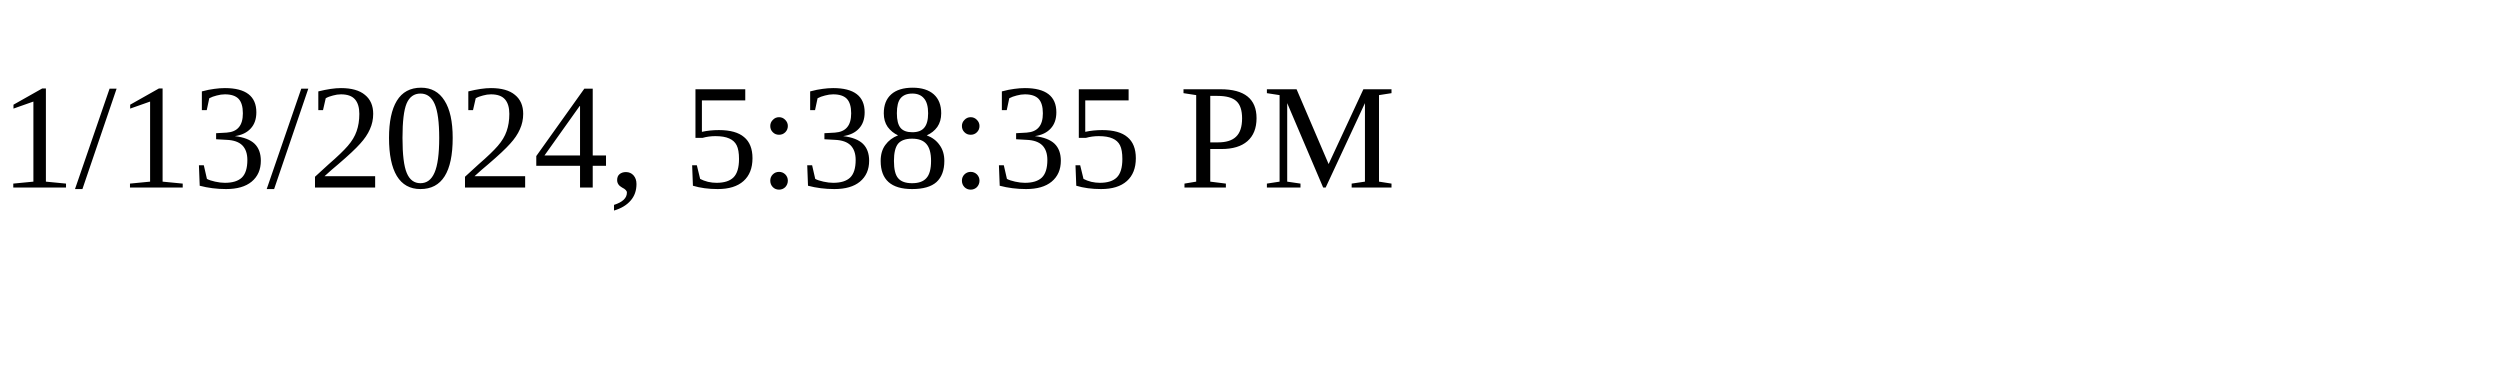
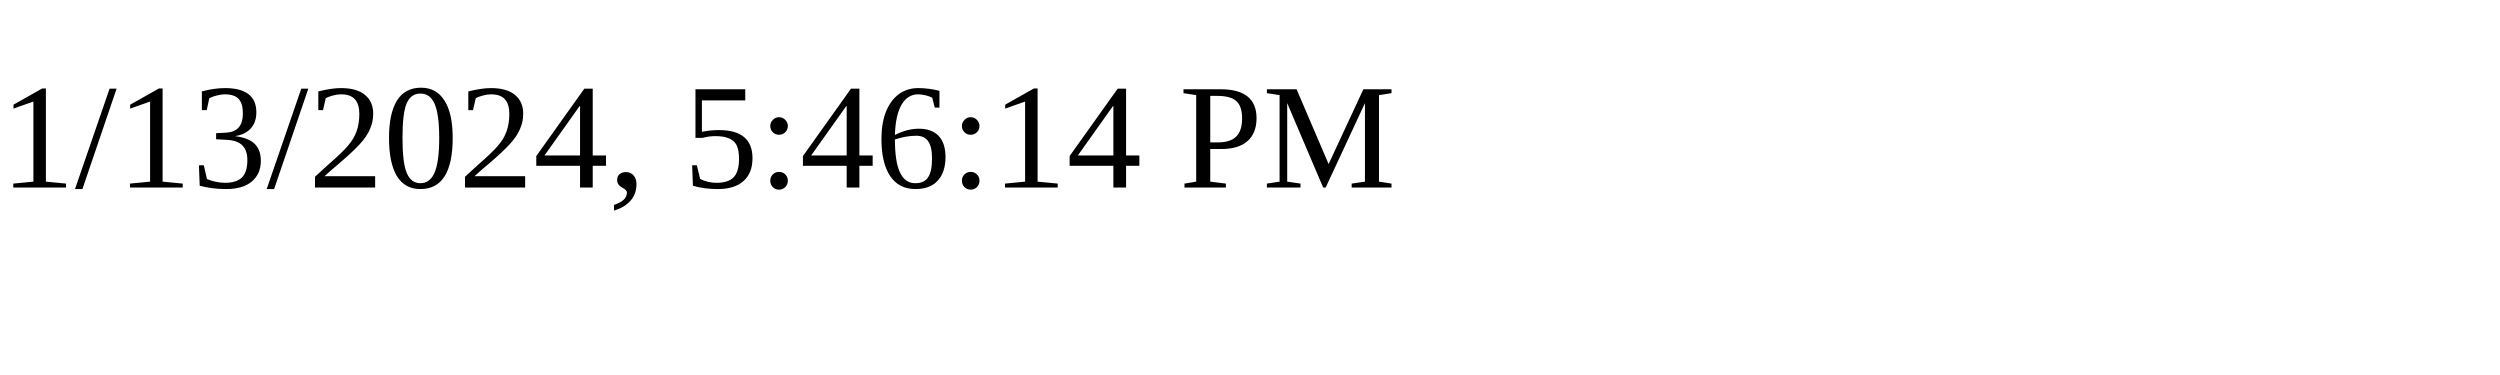
<svg xmlns="http://www.w3.org/2000/svg" height="30" width="200">
-   <text x="0" y="15">1/13/2024, 5:38:35 PM</text>
+   <text x="0" y="15">1/13/2024, 5:46:14 PM</text>
</svg>
